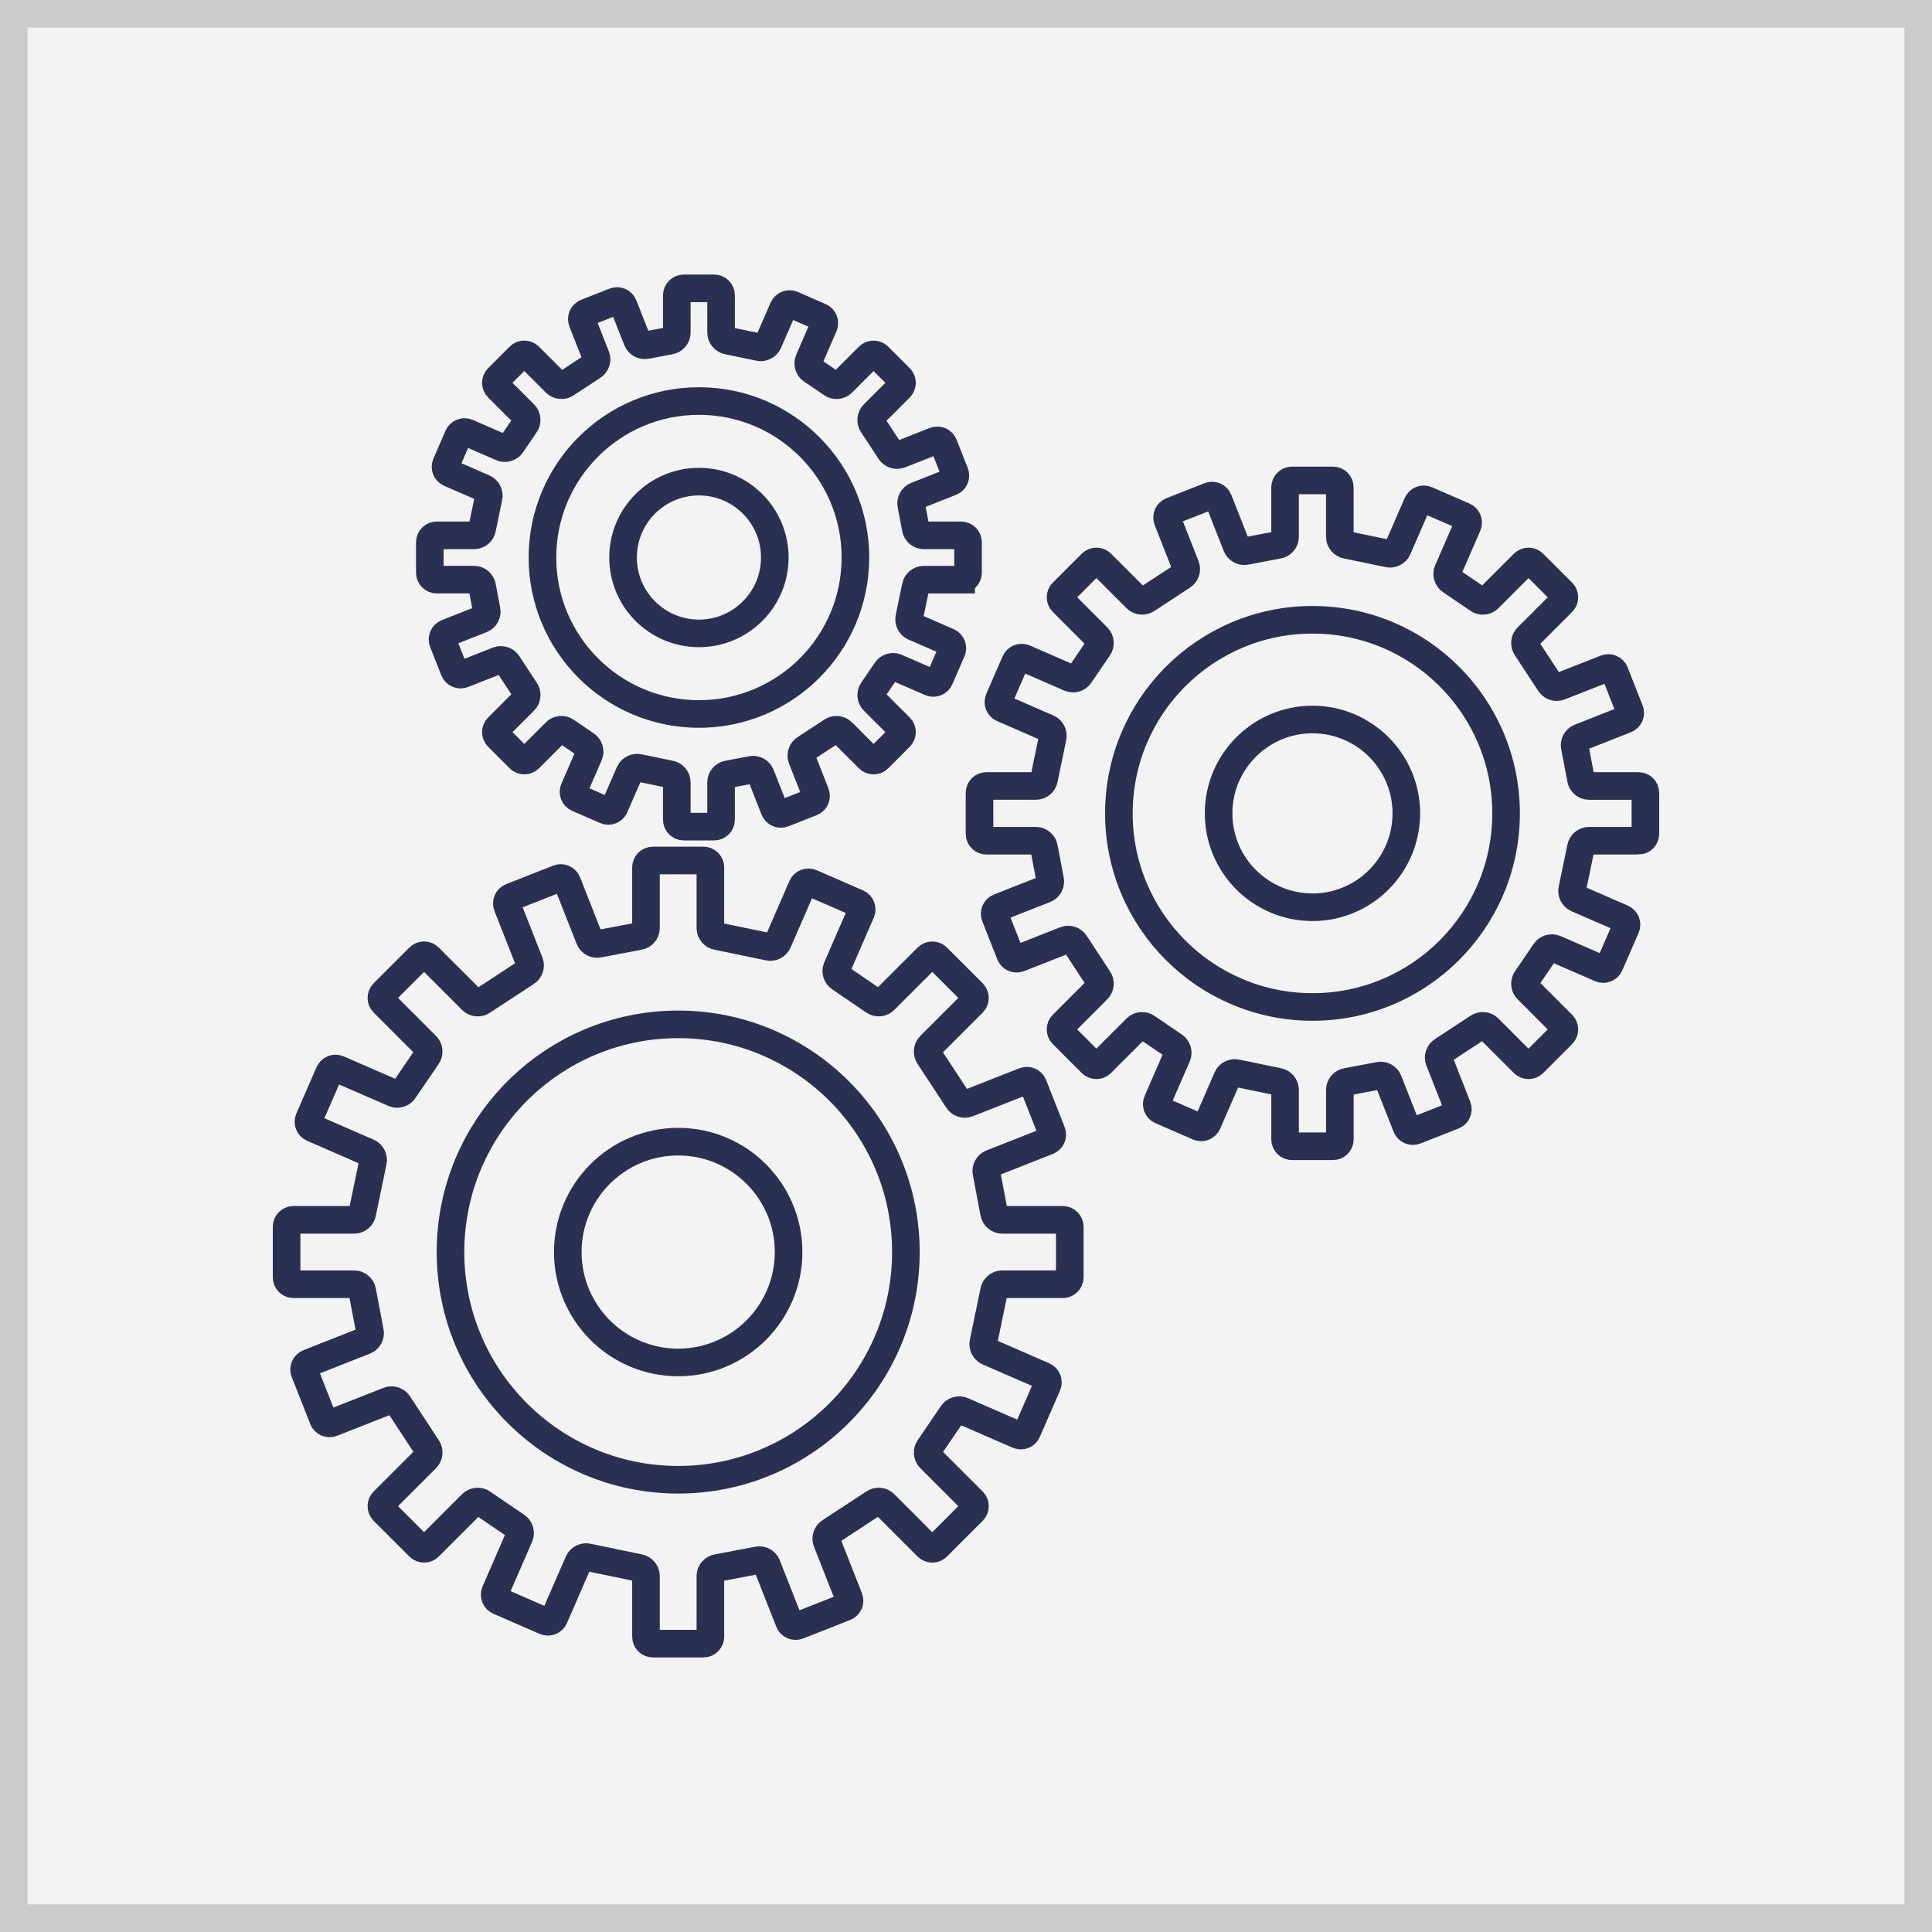
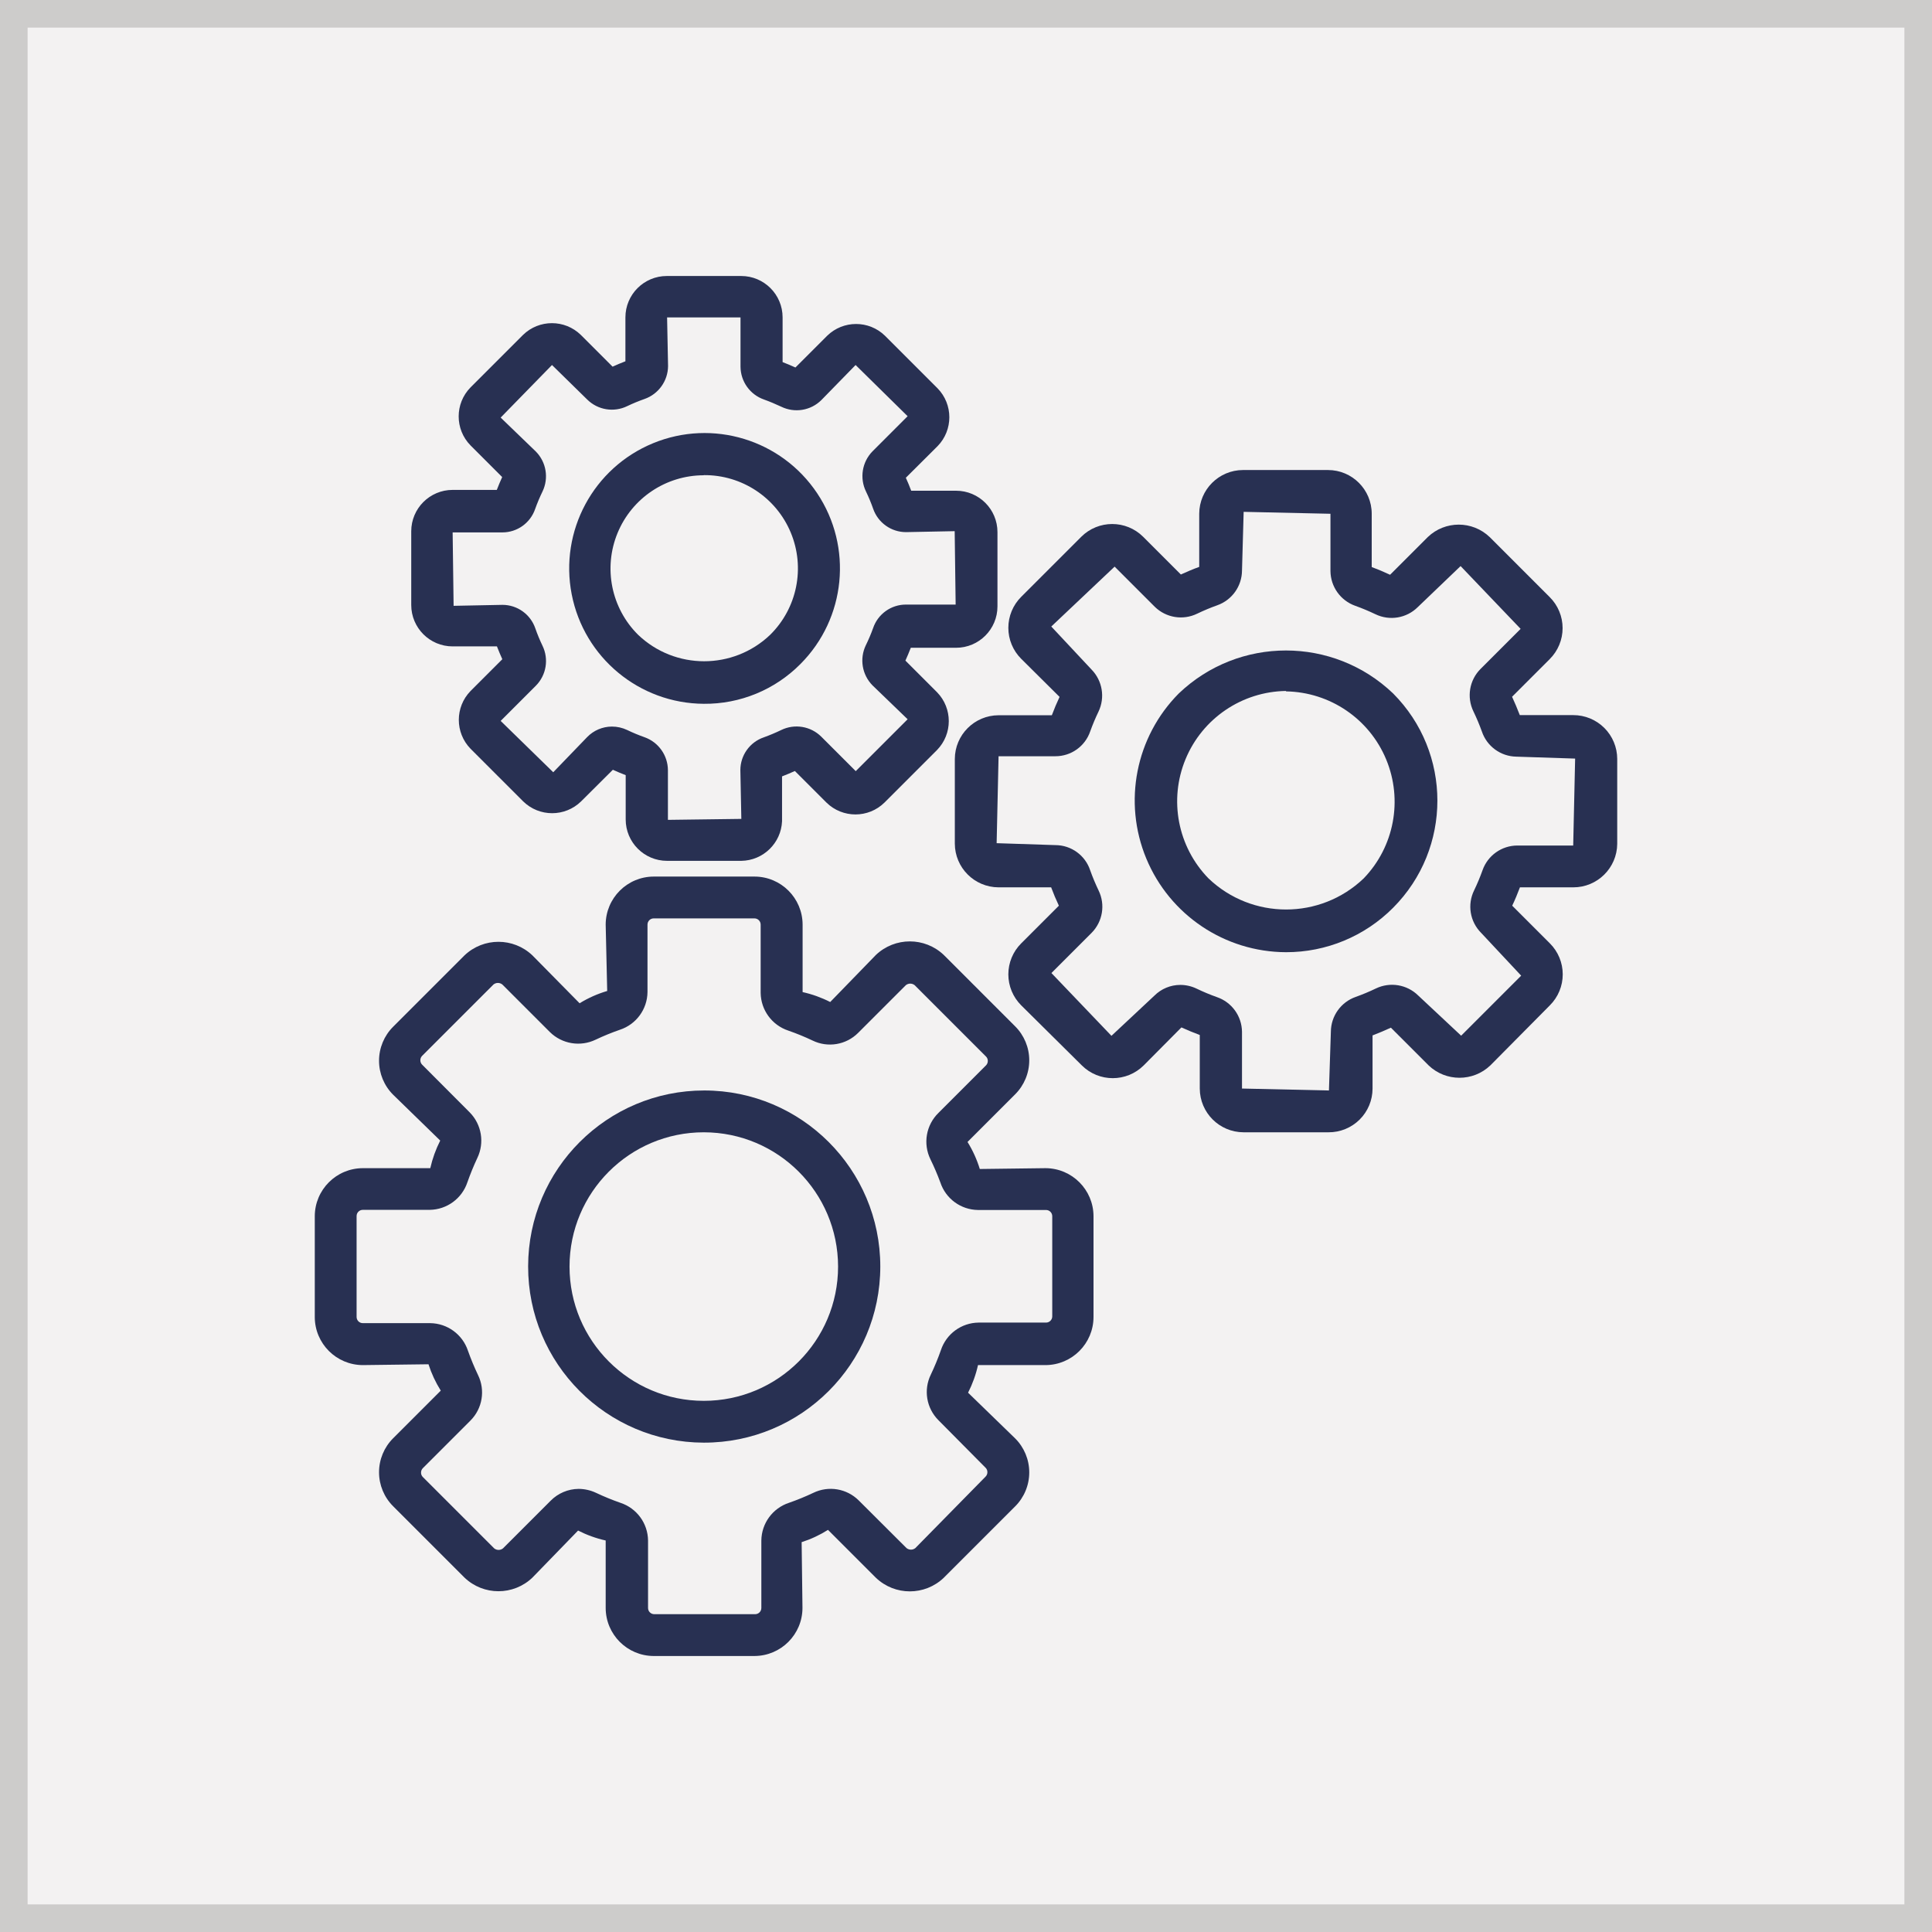
- <svg xmlns="http://www.w3.org/2000/svg" version="1.1" id="Layer_1" x="0px" y="0px" width="140px" height="140px" viewBox="0 0 140 140" enable-background="new 0 0 140 140" xml:space="preserve">
-   <g>
-     <g>
-       <rect x="1" y="1" fill="#F3F3F3" width="138" height="138" />
-       <g>
-         <path fill="#CDCCCC" d="M138,2v136H2V2H138 M140,0H0v140h140V0L140,0z" />
-       </g>
-     </g>
-     <g>
-       <g>
-         <path fill="none" stroke="#2A3052" stroke-width="2" d="M65.644,90.729c0,9.109-7.391,16.5-16.5,16.5     c-9.11,0-16.5-7.391-16.5-16.5c0-9.111,7.39-16.5,16.5-16.5C58.253,74.229,65.644,81.617,65.644,90.729z" />
-         <path fill="none" stroke="#2A3052" stroke-width="2" d="M57.144,90.729c0,4.414-3.586,8-8,8c-4.415,0-8-3.586-8-8s3.585-8,8-8     C53.558,82.729,57.144,86.314,57.144,90.729z" />
-         <g>
-           <path fill="none" stroke="#2A3052" stroke-width="2" d="M77.02,93.061c0.275,0,0.5-0.225,0.5-0.5v-3.666      c0-0.275-0.225-0.5-0.5-0.5H72.61c-0.275,0-0.533-0.223-0.573-0.495l-0.556-2.927c-0.063-0.268,0.094-0.568,0.35-0.67      l4.105-1.617c0.256-0.102,0.383-0.393,0.281-0.648l-1.343-3.412c-0.102-0.256-0.393-0.383-0.648-0.281l-4.106,1.615      c-0.256,0.102-0.579-0.011-0.717-0.248l-2.077-3.167c-0.163-0.222-0.136-0.563,0.058-0.757l3.12-3.121      c0.194-0.194,0.194-0.513,0-0.707l-2.593-2.592c-0.194-0.194-0.513-0.194-0.707,0l-3.12,3.12      c-0.194,0.194-0.534,0.219-0.754,0.055l-2.462-1.678c-0.233-0.145-0.335-0.47-0.226-0.722l1.76-4.046      c0.109-0.252-0.007-0.548-0.259-0.658l-3.362-1.463c-0.252-0.109-0.548,0.007-0.658,0.259l-1.758,4.042      c-0.109,0.252-0.417,0.401-0.683,0.331l-3.711-0.769c-0.272-0.042-0.494-0.302-0.494-0.577v-4.409c0-0.275-0.225-0.5-0.5-0.5      h-3.667c-0.275,0-0.5,0.225-0.5,0.5v4.409c0,0.275-0.223,0.533-0.495,0.573l-2.927,0.556c-0.268,0.063-0.569-0.094-0.669-0.35      l-1.617-4.104c-0.101-0.256-0.393-0.383-0.648-0.282l-3.411,1.344c-0.256,0.101-0.383,0.393-0.282,0.648l1.616,4.105      c0.101,0.256-0.011,0.579-0.249,0.717l-3.168,2.077c-0.222,0.162-0.563,0.136-0.757-0.059l-3.12-3.12      c-0.194-0.194-0.513-0.194-0.707,0l-2.593,2.592c-0.194,0.194-0.194,0.513,0,0.707l3.119,3.121      c0.194,0.194,0.219,0.534,0.055,0.754l-1.677,2.462c-0.145,0.233-0.47,0.335-0.722,0.226l-4.046-1.76      c-0.252-0.109-0.548,0.007-0.658,0.26l-1.463,3.361c-0.109,0.253,0.007,0.549,0.259,0.658l4.042,1.76      c0.252,0.109,0.401,0.417,0.331,0.683l-0.769,3.71c-0.042,0.271-0.302,0.494-0.577,0.494h-4.409c-0.275,0-0.5,0.225-0.5,0.5      v3.666c0,0.275,0.225,0.5,0.5,0.5h4.409c0.275,0,0.533,0.223,0.573,0.495l0.556,2.927c0.064,0.268-0.094,0.568-0.35,0.67      l-4.104,1.617c-0.256,0.102-0.383,0.393-0.282,0.648l1.344,3.412c0.101,0.256,0.393,0.383,0.648,0.281l4.105-1.615      c0.256-0.102,0.579,0.011,0.717,0.248l2.076,3.167c0.163,0.222,0.136,0.563-0.058,0.757l-3.119,3.121      c-0.194,0.194-0.194,0.513,0,0.707l2.593,2.592c0.194,0.194,0.513,0.194,0.707,0l3.12-3.119      c0.194-0.194,0.534-0.219,0.754-0.055l2.462,1.678c0.233,0.146,0.335,0.47,0.226,0.723l-1.76,4.045      c-0.109,0.253,0.007,0.549,0.259,0.658l3.362,1.463c0.252,0.109,0.548-0.007,0.658-0.26l1.759-4.041      c0.109-0.253,0.417-0.401,0.683-0.331l3.71,0.769c0.272,0.042,0.494,0.301,0.494,0.576v4.41c0,0.275,0.225,0.5,0.5,0.5h3.667      c0.275,0,0.5-0.225,0.5-0.5v-4.41c0-0.275,0.223-0.532,0.495-0.572l2.928-0.557c0.268-0.063,0.569,0.094,0.669,0.35l1.616,4.105      c0.101,0.256,0.393,0.383,0.648,0.282l3.412-1.344c0.256-0.101,0.383-0.392,0.282-0.647l-1.616-4.107      c-0.101-0.256,0.011-0.578,0.249-0.717l3.167-2.075c0.222-0.163,0.563-0.137,0.757,0.058l3.12,3.119      c0.194,0.194,0.513,0.194,0.707,0l2.593-2.592c0.194-0.194,0.194-0.513,0-0.707l-3.12-3.121      c-0.194-0.194-0.219-0.534-0.055-0.754l1.678-2.462c0.145-0.233,0.47-0.335,0.722-0.226l4.045,1.76      c0.253,0.109,0.549-0.007,0.658-0.26l1.463-3.361c0.109-0.253-0.007-0.549-0.259-0.658l-4.043-1.76      c-0.252-0.109-0.4-0.417-0.33-0.683l0.77-3.71c0.042-0.271,0.301-0.494,0.576-0.494H77.02z" />
-         </g>
-       </g>
-       <g>
-         <path fill="none" stroke="#2A3052" stroke-width="2" d="M109.136,58.94c0,7.745-6.284,14.029-14.029,14.029     c-7.746,0-14.028-6.284-14.028-14.029c0-7.746,6.282-14.028,14.028-14.028C102.852,44.912,109.136,51.194,109.136,58.94z" />
-         <path fill="none" stroke="#2A3052" stroke-width="2" d="M101.908,58.94c0,3.753-3.049,6.802-6.802,6.802     c-3.754,0-6.802-3.049-6.802-6.802s3.048-6.802,6.802-6.802C98.859,52.138,101.908,55.187,101.908,58.94z" />
-         <g>
-           <path fill="none" stroke="#2A3052" stroke-width="2" d="M118.732,60.923c0.275,0,0.5-0.225,0.5-0.5v-2.968      c0-0.275-0.225-0.5-0.5-0.5h-3.599c-0.275,0-0.533-0.223-0.573-0.495l-0.444-2.342c-0.063-0.268,0.094-0.569,0.35-0.669      l3.352-1.32c0.256-0.101,0.383-0.393,0.281-0.648l-1.087-2.761c-0.102-0.256-0.393-0.383-0.648-0.282l-3.353,1.319      c-0.256,0.101-0.578-0.011-0.717-0.249l-1.683-2.568c-0.163-0.222-0.137-0.563,0.058-0.757l2.547-2.547      c0.194-0.194,0.194-0.513,0-0.707l-2.099-2.099c-0.194-0.194-0.513-0.194-0.707,0l-2.547,2.547      c-0.194,0.194-0.534,0.219-0.754,0.055l-1.971-1.342c-0.233-0.145-0.335-0.47-0.226-0.722l1.437-3.303      c0.109-0.252-0.007-0.548-0.26-0.658l-2.721-1.184c-0.253-0.109-0.549,0.007-0.658,0.259l-1.435,3.299      c-0.109,0.252-0.417,0.401-0.683,0.331l-3.009-0.624c-0.271-0.042-0.494-0.302-0.494-0.577v-3.599c0-0.275-0.225-0.5-0.5-0.5      h-2.968c-0.275,0-0.5,0.225-0.5,0.5v3.599c0,0.275-0.223,0.533-0.495,0.573l-2.342,0.444c-0.268,0.063-0.568-0.094-0.67-0.35      l-1.318-3.351c-0.102-0.256-0.393-0.383-0.648-0.282l-2.762,1.088c-0.256,0.101-0.383,0.393-0.282,0.648l1.319,3.352      c0.101,0.256-0.012,0.579-0.249,0.717l-2.568,1.683c-0.222,0.163-0.563,0.136-0.757-0.058l-2.547-2.547      c-0.194-0.194-0.513-0.194-0.707,0l-2.099,2.099c-0.194,0.194-0.194,0.513,0,0.707l2.547,2.547      c0.194,0.194,0.219,0.534,0.055,0.754l-1.342,1.97c-0.146,0.233-0.47,0.335-0.723,0.226l-3.302-1.437      c-0.253-0.109-0.549,0.007-0.658,0.259l-1.184,2.722c-0.109,0.252,0.007,0.548,0.259,0.658l3.299,1.436      c0.253,0.109,0.401,0.417,0.331,0.683l-0.623,3.008c-0.043,0.272-0.302,0.494-0.577,0.494h-3.599c-0.275,0-0.5,0.225-0.5,0.5      v2.968c0,0.275,0.225,0.5,0.5,0.5h3.599c0.275,0,0.533,0.223,0.573,0.495l0.444,2.342c0.063,0.268-0.094,0.569-0.35,0.669      l-3.351,1.319c-0.256,0.101-0.383,0.393-0.282,0.648l1.088,2.762c0.101,0.256,0.392,0.383,0.647,0.282l3.353-1.318      c0.256-0.101,0.578,0.011,0.717,0.249l1.683,2.567c0.163,0.222,0.137,0.563-0.058,0.757l-2.547,2.547      c-0.194,0.194-0.194,0.513,0,0.707l2.099,2.1c0.194,0.194,0.513,0.194,0.707,0l2.547-2.547c0.194-0.194,0.534-0.219,0.755-0.055      l1.97,1.342c0.233,0.146,0.335,0.47,0.226,0.723l-1.437,3.301c-0.109,0.253,0.007,0.549,0.26,0.658l2.721,1.184      c0.253,0.109,0.549-0.007,0.658-0.259l1.436-3.299c0.109-0.252,0.417-0.4,0.683-0.33l3.008,0.623      c0.271,0.043,0.494,0.302,0.494,0.577v3.598c0,0.275,0.225,0.5,0.5,0.5h2.968c0.275,0,0.5-0.225,0.5-0.5v-3.598      c0-0.275,0.223-0.533,0.495-0.573l2.343-0.444c0.268-0.063,0.568,0.094,0.67,0.35l1.318,3.35      c0.102,0.256,0.393,0.383,0.648,0.281l2.762-1.086c0.256-0.102,0.383-0.393,0.281-0.648l-1.318-3.352      c-0.102-0.256,0.011-0.578,0.248-0.717l2.568-1.683c0.222-0.163,0.563-0.137,0.757,0.058l2.547,2.547      c0.194,0.194,0.513,0.194,0.707,0l2.099-2.1c0.194-0.194,0.194-0.513,0-0.707l-2.547-2.547      c-0.194-0.194-0.219-0.534-0.055-0.754l1.342-1.97c0.146-0.233,0.47-0.335,0.723-0.226l3.302,1.437      c0.253,0.109,0.549-0.007,0.658-0.259l1.184-2.722c0.109-0.252-0.007-0.548-0.26-0.658l-3.299-1.436      c-0.252-0.109-0.4-0.417-0.33-0.683l0.624-3.008c0.042-0.272,0.301-0.494,0.576-0.494H118.732z" />
-         </g>
-       </g>
-       <g>
-         <path fill="none" stroke="#2A3052" stroke-width="2" d="M61.987,40.399c0,6.26-5.08,11.339-11.34,11.339     c-6.261,0-11.339-5.079-11.339-11.339c0-6.261,5.078-11.339,11.339-11.339C56.907,29.06,61.987,34.138,61.987,40.399z" />
-         <circle fill="none" stroke="#2A3052" stroke-width="2" cx="50.647" cy="40.399" r="5.498" />
-         <g>
-           <path fill="none" stroke="#2A3052" stroke-width="2" d="M69.648,42.002c0.275,0,0.5-0.225,0.5-0.5v-2.208      c0-0.275-0.225-0.5-0.5-0.5h-2.717c-0.275,0-0.533-0.223-0.573-0.495l-0.323-1.705c-0.063-0.268,0.094-0.569,0.35-0.669      l2.53-0.997c0.256-0.101,0.383-0.393,0.282-0.648l-0.81-2.053c-0.101-0.256-0.393-0.383-0.648-0.282l-2.531,0.996      c-0.256,0.101-0.579-0.011-0.717-0.249l-1.255-1.916c-0.163-0.222-0.136-0.563,0.058-0.757l1.924-1.923      c0.194-0.194,0.194-0.513,0-0.707l-1.562-1.562c-0.194-0.194-0.513-0.194-0.707,0l-1.923,1.924      c-0.194,0.194-0.534,0.219-0.754,0.054l-1.434-0.976c-0.233-0.145-0.335-0.47-0.226-0.722l1.085-2.495      c0.109-0.252-0.007-0.548-0.259-0.658l-2.024-0.88c-0.252-0.109-0.548,0.007-0.658,0.259l-1.083,2.49      c-0.109,0.252-0.417,0.401-0.683,0.331l-2.244-0.465c-0.272-0.042-0.494-0.302-0.494-0.577v-2.717c0-0.275-0.225-0.5-0.5-0.5      h-2.208c-0.275,0-0.5,0.225-0.5,0.5v2.717c0,0.275-0.223,0.533-0.495,0.573l-1.705,0.323c-0.268,0.063-0.569-0.094-0.669-0.35      l-0.996-2.53c-0.101-0.256-0.393-0.383-0.648-0.282l-2.054,0.81c-0.256,0.101-0.383,0.393-0.282,0.648l0.996,2.53      c0.101,0.256-0.011,0.579-0.249,0.717l-1.916,1.256c-0.222,0.163-0.563,0.136-0.757-0.058l-1.923-1.924      c-0.194-0.194-0.513-0.194-0.707,0l-1.562,1.562c-0.194,0.194-0.194,0.513,0,0.707l1.923,1.923      c0.194,0.194,0.219,0.534,0.055,0.754l-0.976,1.434c-0.145,0.233-0.47,0.335-0.722,0.226l-2.495-1.085      c-0.252-0.109-0.548,0.007-0.658,0.259l-0.88,2.024c-0.109,0.252,0.007,0.548,0.259,0.658l2.49,1.083      c0.252,0.11,0.401,0.417,0.331,0.683L34.941,38.3c-0.042,0.272-0.302,0.494-0.577,0.494h-2.717c-0.275,0-0.5,0.225-0.5,0.5      v2.208c0,0.275,0.225,0.5,0.5,0.5h2.717c0.275,0,0.533,0.223,0.573,0.495l0.324,1.705c0.063,0.268-0.094,0.569-0.35,0.669      l-2.529,0.996c-0.256,0.101-0.383,0.393-0.282,0.648l0.809,2.054c0.101,0.256,0.393,0.383,0.648,0.282l2.53-0.995      c0.256-0.101,0.579,0.011,0.717,0.249l1.255,1.915c0.163,0.222,0.136,0.563-0.058,0.757L36.078,52.7      c-0.194,0.194-0.194,0.513,0,0.707l1.562,1.562c0.194,0.194,0.513,0.194,0.707,0l1.923-1.924      c0.194-0.194,0.534-0.219,0.754-0.054l1.434,0.976c0.233,0.145,0.335,0.47,0.226,0.722l-1.085,2.495      c-0.109,0.252,0.007,0.548,0.259,0.658l2.024,0.88c0.252,0.109,0.548-0.007,0.658-0.259l1.083-2.49      c0.11-0.252,0.417-0.401,0.683-0.331l2.243,0.464c0.272,0.042,0.494,0.302,0.494,0.577v2.717c0,0.275,0.225,0.5,0.5,0.5h2.208      c0.275,0,0.5-0.225,0.5-0.5v-2.717c0-0.275,0.223-0.533,0.495-0.573l1.706-0.323c0.268-0.063,0.569,0.094,0.669,0.35      l0.996,2.529c0.101,0.256,0.393,0.383,0.648,0.282l2.053-0.809c0.256-0.101,0.383-0.393,0.282-0.648l-0.996-2.53      c-0.101-0.256,0.011-0.579,0.249-0.717l1.916-1.256c0.222-0.163,0.563-0.136,0.757,0.058l1.923,1.924      c0.194,0.194,0.513,0.194,0.707,0l1.562-1.562c0.194-0.194,0.194-0.513,0-0.707l-1.924-1.923      c-0.194-0.194-0.219-0.534-0.055-0.754l0.977-1.434c0.145-0.233,0.47-0.335,0.722-0.226l2.495,1.085      c0.252,0.109,0.548-0.007,0.658-0.259l0.88-2.024c0.109-0.252-0.007-0.548-0.259-0.658l-2.49-1.083      c-0.252-0.11-0.401-0.417-0.331-0.683l0.465-2.243c0.042-0.272,0.302-0.494,0.577-0.494H69.648z" />
-         </g>
-       </g>
-     </g>
-   </g>
+ <svg xmlns="http://www.w3.org/2000/svg" id="Layer_1" data-name="Layer 1" viewBox="0 0 140 140">
+   <defs>
+     <style>.cls-1{fill:#f3f2f2;}.cls-2{fill:#cdcccb;}.cls-3{fill:#283052;}</style>
+   </defs>
+   <rect class="cls-1" x="1" y="1" width="138" height="138" />
+   <path class="cls-2" d="M138,2V138H2V2H138m2-2H0V140H140V0Z" />
+   <path class="cls-3" d="M51,104.54A12.76,12.76,0,1,1,63.79,91.78,12.77,12.77,0,0,1,51,104.54Zm0-22.49a9.73,9.73,0,1,0,9.73,9.73A9.74,9.74,0,0,0,51,82.05Z" />
+   <path class="cls-3" d="M54.68,120H47.37a3.49,3.49,0,0,1-3.48-3.48v-4.89a8.51,8.51,0,0,1-2-.72l-3.31,3.41a3.56,3.56,0,0,1-4.92,0l-5.17-5.17a3.48,3.48,0,0,1,0-4.93l3.45-3.45a8.48,8.48,0,0,1-.89-1.91l-4.76.06a3.49,3.49,0,0,1-3.48-3.48V88.13a3.49,3.49,0,0,1,3.48-3.48h4.89a8.64,8.64,0,0,1,.72-2l-3.41-3.32a3.48,3.48,0,0,1,0-4.93l5.17-5.17a3.57,3.57,0,0,1,4.92,0L42,72.7A8.31,8.31,0,0,1,44,71.81L43.89,67a3.49,3.49,0,0,1,3.48-3.48h7.31A3.49,3.49,0,0,1,58.16,67v4.89a8.46,8.46,0,0,1,2,.72l3.31-3.41a3.57,3.57,0,0,1,4.92,0l5.17,5.17a3.48,3.48,0,0,1,0,4.93l-3.45,3.45A8.37,8.37,0,0,1,71,84.71l4.76-.06a3.49,3.49,0,0,1,3.48,3.48v7.31a3.49,3.49,0,0,1-3.48,3.48H70.87a8.46,8.46,0,0,1-.72,2l3.41,3.31a3.48,3.48,0,0,1,0,4.93l-5.17,5.17a3.56,3.56,0,0,1-4.92,0L60,110.86a8.36,8.36,0,0,1-1.91.89l.06,4.76A3.49,3.49,0,0,1,54.68,120ZM41.93,107.89a3,3,0,0,1,1.27.29,17.89,17.89,0,0,0,1.76.72,2.91,2.91,0,0,1,2,2.73v4.89a.45.45,0,0,0,.45.45h7.31a.45.45,0,0,0,.45-.45v-4.89a2.91,2.91,0,0,1,2-2.73,18,18,0,0,0,1.76-.72,2.88,2.88,0,0,1,3.3.55l3.46,3.45a.51.51,0,0,0,.64,0L71.42,107a.45.45,0,0,0,.13-.32.44.44,0,0,0-.13-.32L68,102.91a2.88,2.88,0,0,1-.55-3.3,18,18,0,0,0,.73-1.77,2.91,2.91,0,0,1,2.73-2h4.89a.45.45,0,0,0,.45-.45V88.13a.45.45,0,0,0-.45-.45H70.87a2.91,2.91,0,0,1-2.73-2A18.3,18.3,0,0,0,67.42,84,2.91,2.91,0,0,1,68,80.65l3.45-3.45a.45.45,0,0,0,.13-.32.44.44,0,0,0-.13-.32l-5.17-5.17a.51.51,0,0,0-.64,0l-3.46,3.46a2.88,2.88,0,0,1-3.3.55,17.47,17.47,0,0,0-1.76-.72,2.92,2.92,0,0,1-2-2.73V67a.45.45,0,0,0-.45-.45H47.37a.45.45,0,0,0-.45.45v4.89a2.91,2.91,0,0,1-2,2.73,17.43,17.43,0,0,0-1.76.72,2.92,2.92,0,0,1-3.31-.55l-3.45-3.45a.51.51,0,0,0-.64,0l-5.17,5.17a.45.45,0,0,0-.13.32.44.44,0,0,0,.13.32l3.45,3.46a2.91,2.91,0,0,1,.55,3.3,19,19,0,0,0-.72,1.76,2.92,2.92,0,0,1-2.73,2H26.29a.45.45,0,0,0-.45.45v7.31a.45.45,0,0,0,.45.45h4.89a2.92,2.92,0,0,1,2.73,2,18.38,18.38,0,0,0,.73,1.76,2.88,2.88,0,0,1-.55,3.3l-3.45,3.45a.45.45,0,0,0-.13.32.44.44,0,0,0,.13.32l5.17,5.17a.51.51,0,0,0,.64,0l3.45-3.45A2.88,2.88,0,0,1,41.93,107.89Z" />
+   <path class="cls-3" d="M93.19,69a11,11,0,0,1-7.77-18.75,11.24,11.24,0,0,1,15.53,0,11,11,0,0,1,0,15.53h0A10.91,10.91,0,0,1,93.19,69Zm0-18.93a8,8,0,0,0-5.62,13.58,8.14,8.14,0,0,0,11.25,0h0A8,8,0,0,0,93.19,50.1Z" />
+   <path class="cls-3" d="M96.27,82.05H90.11a3.18,3.18,0,0,1-3.17-3.17V75q-.67-.25-1.33-.55L82.88,77.2a3.18,3.18,0,0,1-4.49,0L74,72.85a3.17,3.17,0,0,1,0-4.49l2.73-2.73q-.31-.66-.56-1.33H72.36a3.18,3.18,0,0,1-3.17-3.17V55a3.18,3.18,0,0,1,3.17-3.17h3.86q.25-.67.56-1.33L74,47.74a3.17,3.17,0,0,1,0-4.49l4.35-4.35a3.18,3.18,0,0,1,4.49,0l2.73,2.73c.44-.2.88-.39,1.33-.55V37.23a3.18,3.18,0,0,1,3.17-3.17h6.16a3.17,3.17,0,0,1,3.17,3.17v3.86q.67.25,1.33.56l2.73-2.73a3.24,3.24,0,0,1,4.49,0l4.35,4.35a3.17,3.17,0,0,1,0,4.49l-2.73,2.73c.2.44.39.88.56,1.33H114A3.18,3.18,0,0,1,117.19,55v6.15A3.18,3.18,0,0,1,114,64.3h-3.86c-.17.45-.35.89-.56,1.33l2.73,2.73a3.17,3.17,0,0,1,0,4.49L108,77.2a3.24,3.24,0,0,1-4.48,0l-2.73-2.73c-.44.2-.88.39-1.33.56v3.86A3.17,3.17,0,0,1,96.27,82.05ZM85.53,71.37a2.73,2.73,0,0,1,1.18.27,14.88,14.88,0,0,0,1.46.61A2.69,2.69,0,0,1,90,74.77v4.11l6.3.14.14-4.26a2.69,2.69,0,0,1,1.8-2.52,15.14,15.14,0,0,0,1.46-.61,2.7,2.7,0,0,1,3.07.51l3.11,2.91,4.35-4.35-2.91-3.11a2.68,2.68,0,0,1-.5-3.07,14.94,14.94,0,0,0,.61-1.46,2.68,2.68,0,0,1,2.52-1.79H114l.14-6.3-4.26-.14A2.68,2.68,0,0,1,107.38,53a15.38,15.38,0,0,0-.61-1.45,2.69,2.69,0,0,1,.51-3.07l2.91-2.91-4.35-4.55L102.73,44a2.69,2.69,0,0,1-3.06.51,15.24,15.24,0,0,0-1.46-.61,2.7,2.7,0,0,1-1.8-2.52V37.23l-6.29-.14L90,41.34a2.69,2.69,0,0,1-1.79,2.52,15,15,0,0,0-1.46.61,2.7,2.7,0,0,1-3.07-.5l-2.91-2.91L76.18,45.4l2.91,3.11a2.7,2.7,0,0,1,.51,3.06A15.13,15.13,0,0,0,79,53a2.66,2.66,0,0,1-2.52,1.8H72.36l-.14,6.3,4.26.14A2.66,2.66,0,0,1,79,63.07a15.22,15.22,0,0,0,.61,1.46,2.69,2.69,0,0,1-.51,3.07l-2.91,2.91,4.35,4.55,3.11-2.91A2.66,2.66,0,0,1,85.53,71.37Zm24-5.54h0Zm.73-1.75h0Zm0-12.07h0Zm-.73-1.75h0Z" />
+   <path class="cls-3" d="M51,51A9.81,9.81,0,1,1,58,48.12h0A9.73,9.73,0,0,1,51,51Zm0-16.56A6.76,6.76,0,0,0,46.24,46a6.93,6.93,0,0,0,9.57,0h0A6.76,6.76,0,0,0,51,34.43Z" />
+   <path class="cls-3" d="M53.72,62.38H48.34a3,3,0,0,1-3-3V56.17q-.47-.18-.93-.39l-2.3,2.29a3,3,0,0,1-4.2,0l-3.81-3.81a3,3,0,0,1,0-4.19l2.3-2.3c-.14-.31-.27-.62-.39-.93H32.8a3,3,0,0,1-3-3V38.5a3,3,0,0,1,3-3H36c.12-.31.25-.62.39-.93l-2.3-2.3a3,3,0,0,1,0-4.19l3.81-3.81a3,3,0,0,1,4.19,0l2.3,2.3q.46-.21.93-.39V23a3,3,0,0,1,3-3h5.39a3,3,0,0,1,3,3v3.24q.47.18.93.39l2.3-2.3a3,3,0,0,1,4.19,0l3.81,3.81a3,3,0,0,1,0,4.19l-2.3,2.29q.21.46.39.94h3.25a3,3,0,0,1,3,3v5.38a3,3,0,0,1-3,3H66c-.12.31-.25.62-.39.93l2.29,2.29a3,3,0,0,1,0,4.19l-3.81,3.81a3,3,0,0,1-4.2,0l-2.29-2.29c-.31.14-.62.27-.93.39v3.25A3,3,0,0,1,53.72,62.38Zm-9.39-9.73a2.58,2.58,0,0,1,1.12.25,12.48,12.48,0,0,0,1.25.52,2.55,2.55,0,0,1,1.7,2.39v3.6l5.32-.07-.07-3.53a2.51,2.51,0,0,1,1.7-2.38,13.22,13.22,0,0,0,1.26-.53,2.54,2.54,0,0,1,2.9.48l2.5,2.5,3.76-3.76-2.55-2.46a2.56,2.56,0,0,1-.48-2.9,12.12,12.12,0,0,0,.53-1.25,2.51,2.51,0,0,1,2.38-1.7h3.6l-.07-5.32-3.53.07a2.52,2.52,0,0,1-2.38-1.7,12,12,0,0,0-.52-1.25,2.56,2.56,0,0,1,.47-2.9l2.55-2.55L62,26.45,59.51,29a2.54,2.54,0,0,1-2.9.47c-.41-.19-.83-.37-1.25-.52a2.54,2.54,0,0,1-1.7-2.38V23L48.34,23l.07,3.53a2.55,2.55,0,0,1-1.7,2.38,12.65,12.65,0,0,0-1.26.52,2.54,2.54,0,0,1-2.9-.48L40,26.45l-3.72,3.81,2.55,2.46a2.55,2.55,0,0,1,.48,2.9,12.57,12.57,0,0,0-.53,1.26,2.51,2.51,0,0,1-2.38,1.7H32.8l.07,5.32,3.54-.07a2.52,2.52,0,0,1,2.38,1.7,12.09,12.09,0,0,0,.52,1.26,2.54,2.54,0,0,1-.48,2.9l-2.55,2.55,3.81,3.72,2.46-2.55A2.51,2.51,0,0,1,44.33,52.65Zm13.6,3h0Zm0-28.9h0Z" />
</svg>
